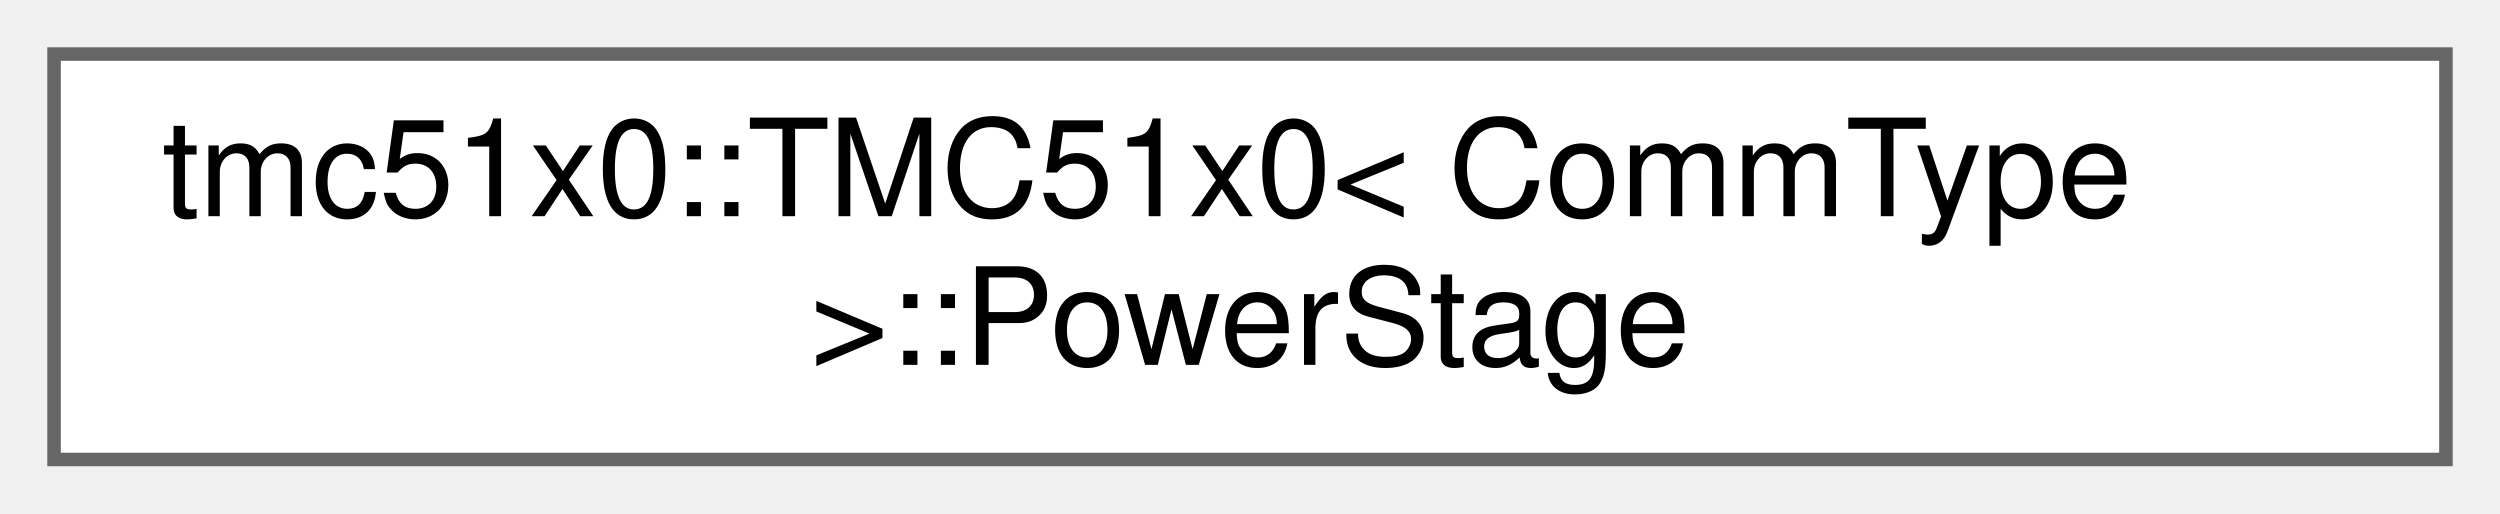
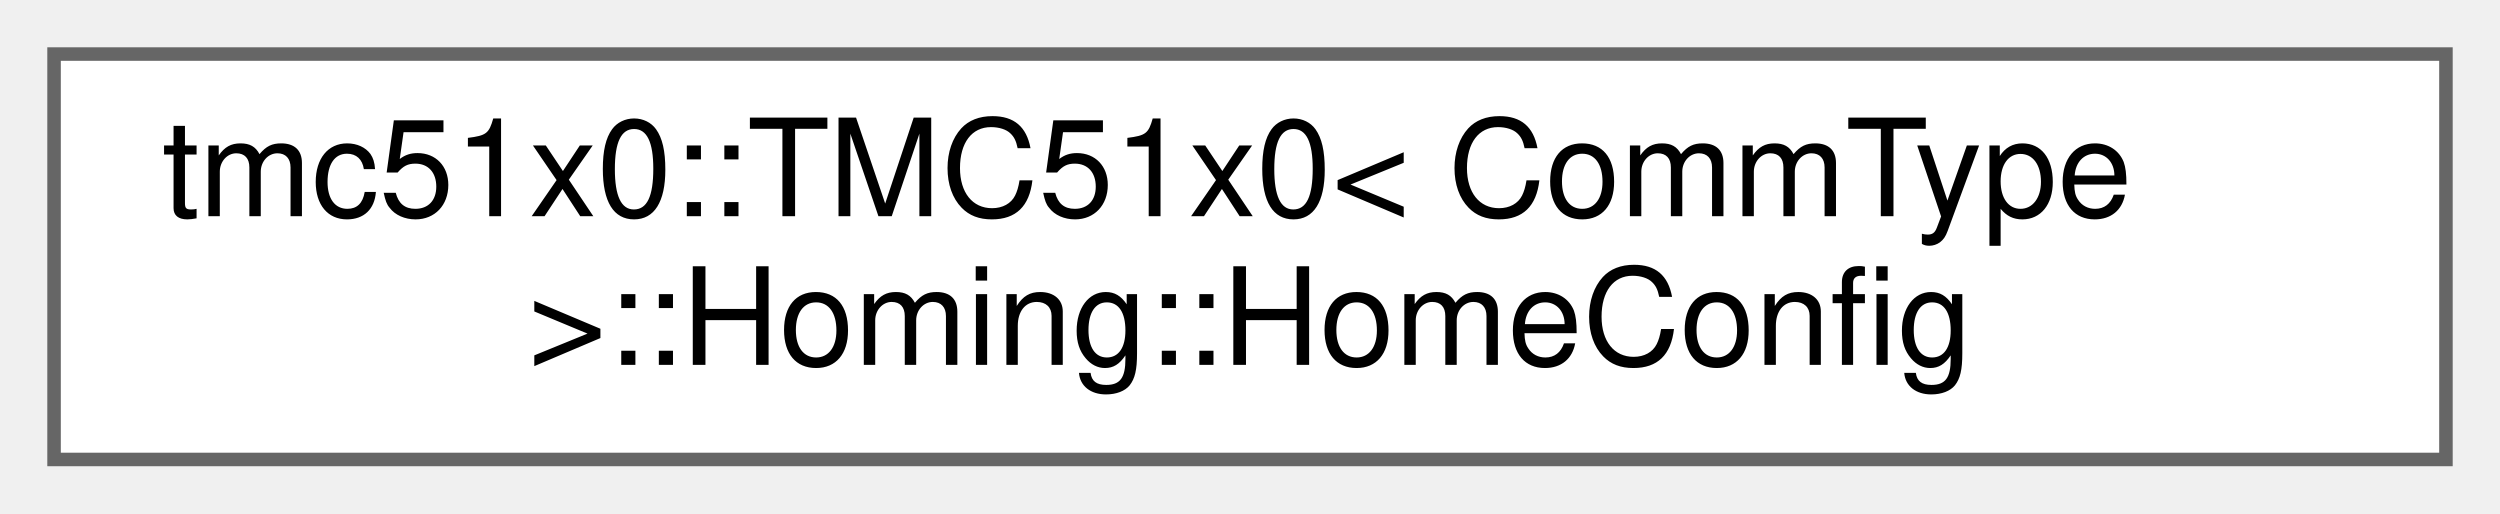
<svg xmlns="http://www.w3.org/2000/svg" xmlns:xlink="http://www.w3.org/1999/xlink" width="185pt" height="38pt" viewBox="0.00 0.00 185.00 38.00">
  <g id="graph0" class="graph" transform="scale(1 1) rotate(0) translate(4 34)">
    <g id="Node000000" class="node">
      <g id="a_Node000000">
-         <a xlink:href="structtmc51x0_1_1TMC51x0_1_1PowerStage.html" target="_top" xlink:title="Power stage + protection subsystem (DRV_CONF, SHORT_CONF)">
+         <a xlink:href="structtmc51x0_1_1TMC51x0_1_1Homing_1_1HomeConfig.html" target="_top" xlink:title=" ">
          <polygon fill="white" stroke="#666666" points="177,-30 0,-30 0,0 177,0 177,-30" />
          <text text-anchor="start" x="8" y="-18" font-family="Helvetica,sans-Serif" font-size="10.00">tmc51x0::TMC51x0&lt; CommType</text>
-           <text text-anchor="middle" x="88.5" y="-7" font-family="Helvetica,sans-Serif" font-size="10.00"> &gt;::PowerStage</text>
+           <text text-anchor="middle" x="88.5" y="-7" font-family="Helvetica,sans-Serif" font-size="10.00"> &gt;::Homing::HomeConfig</text>
        </a>
      </g>
    </g>
  </g>
</svg>
